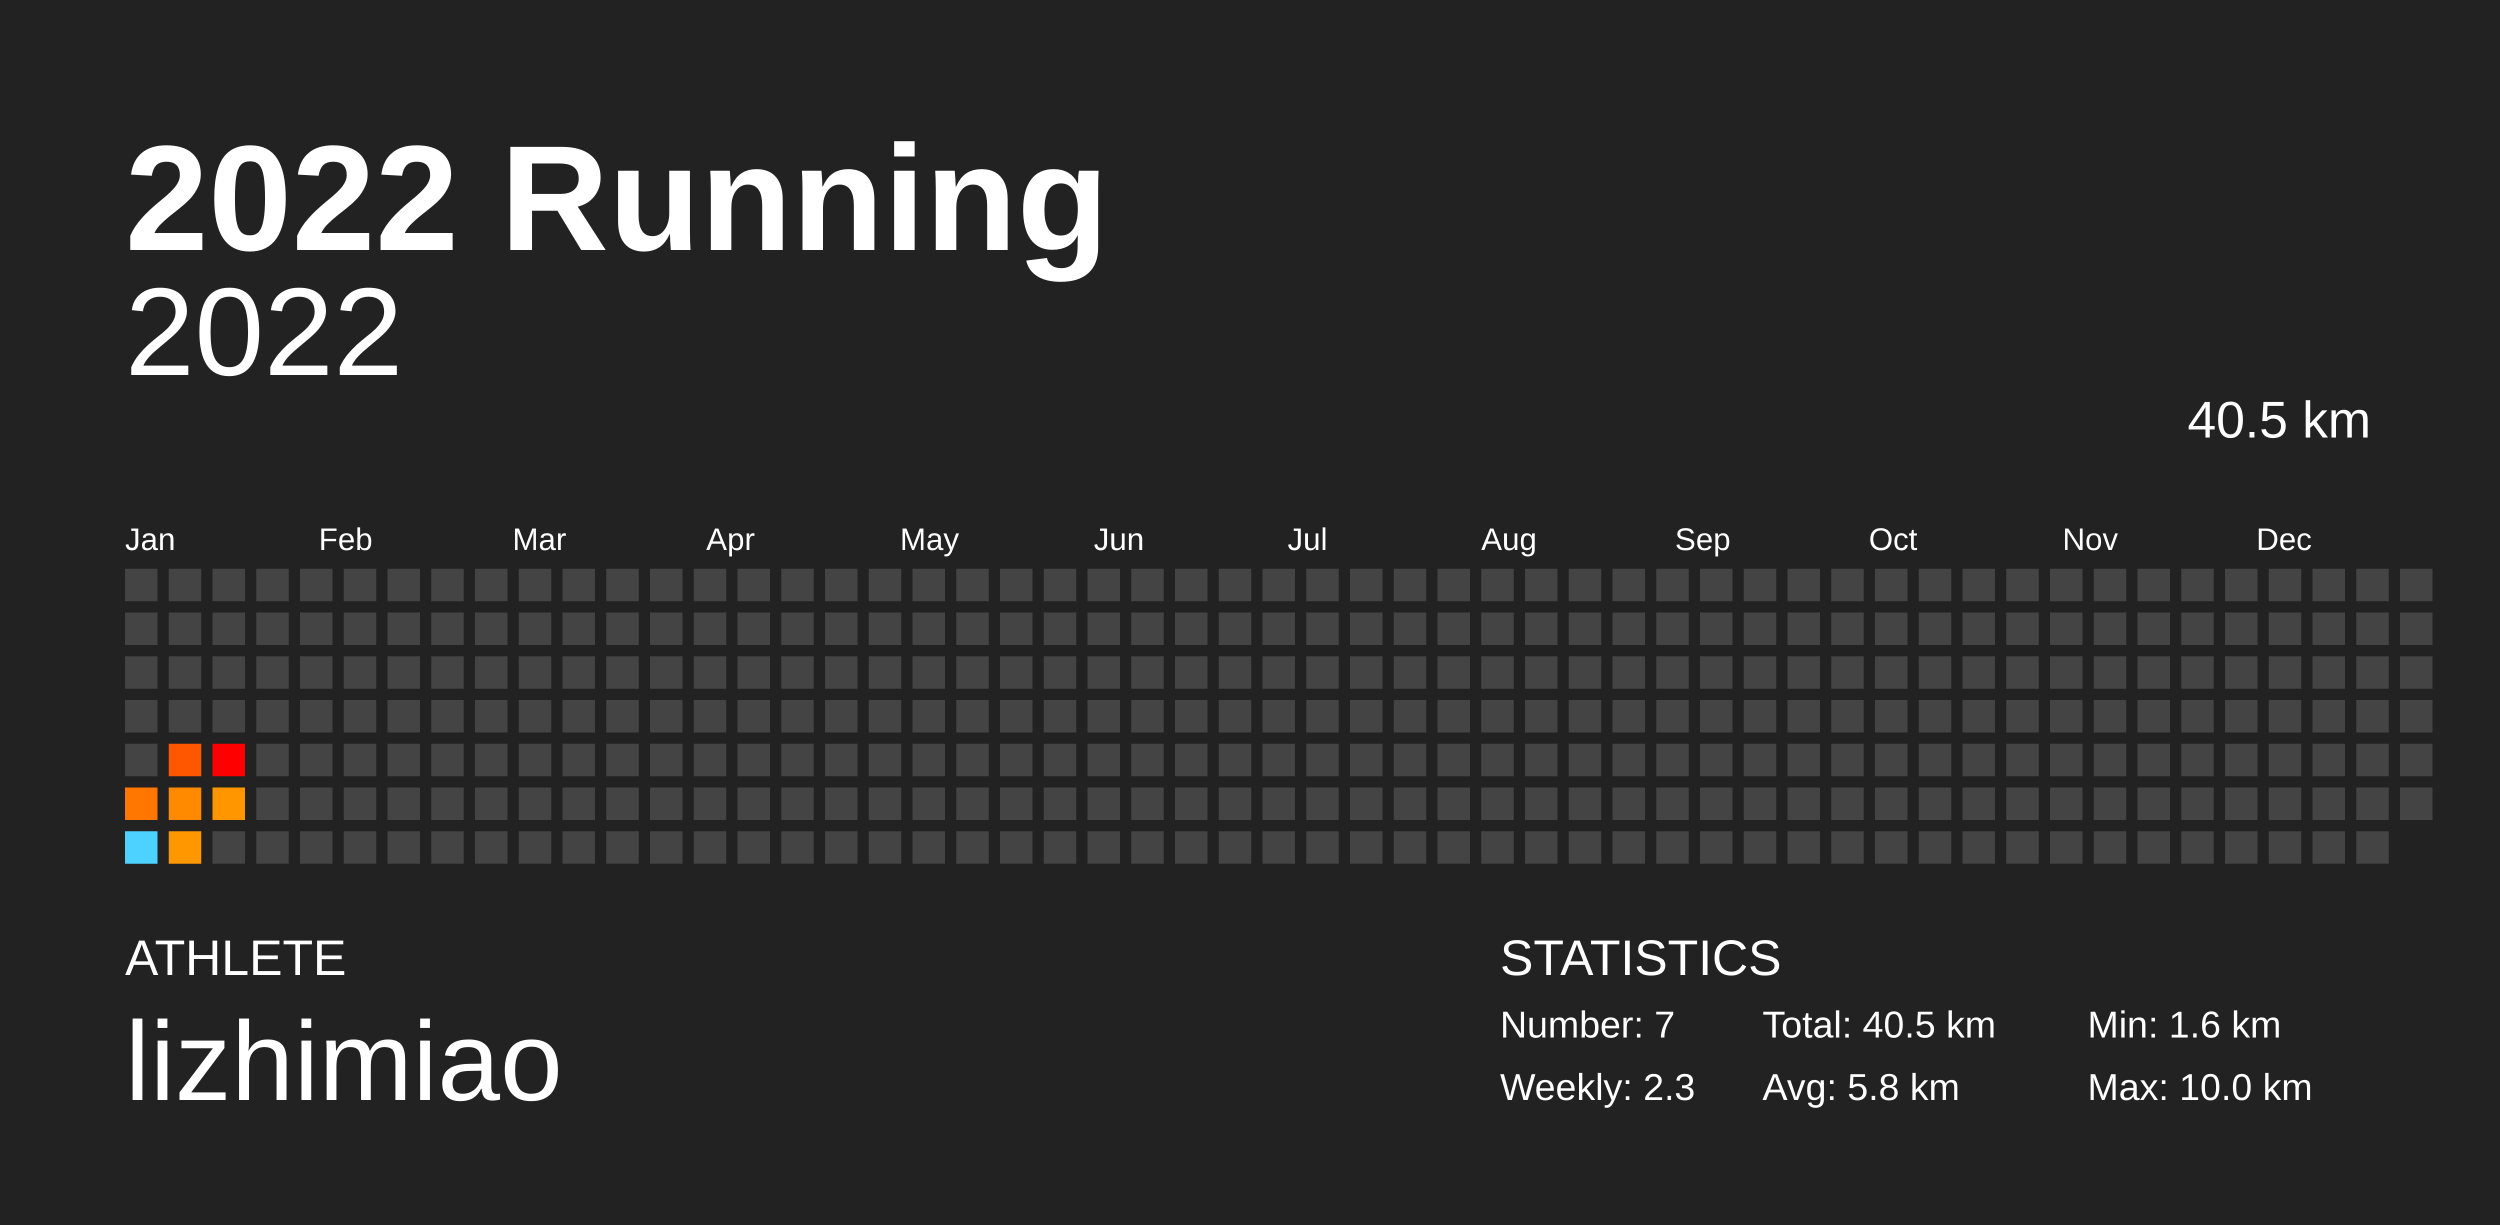
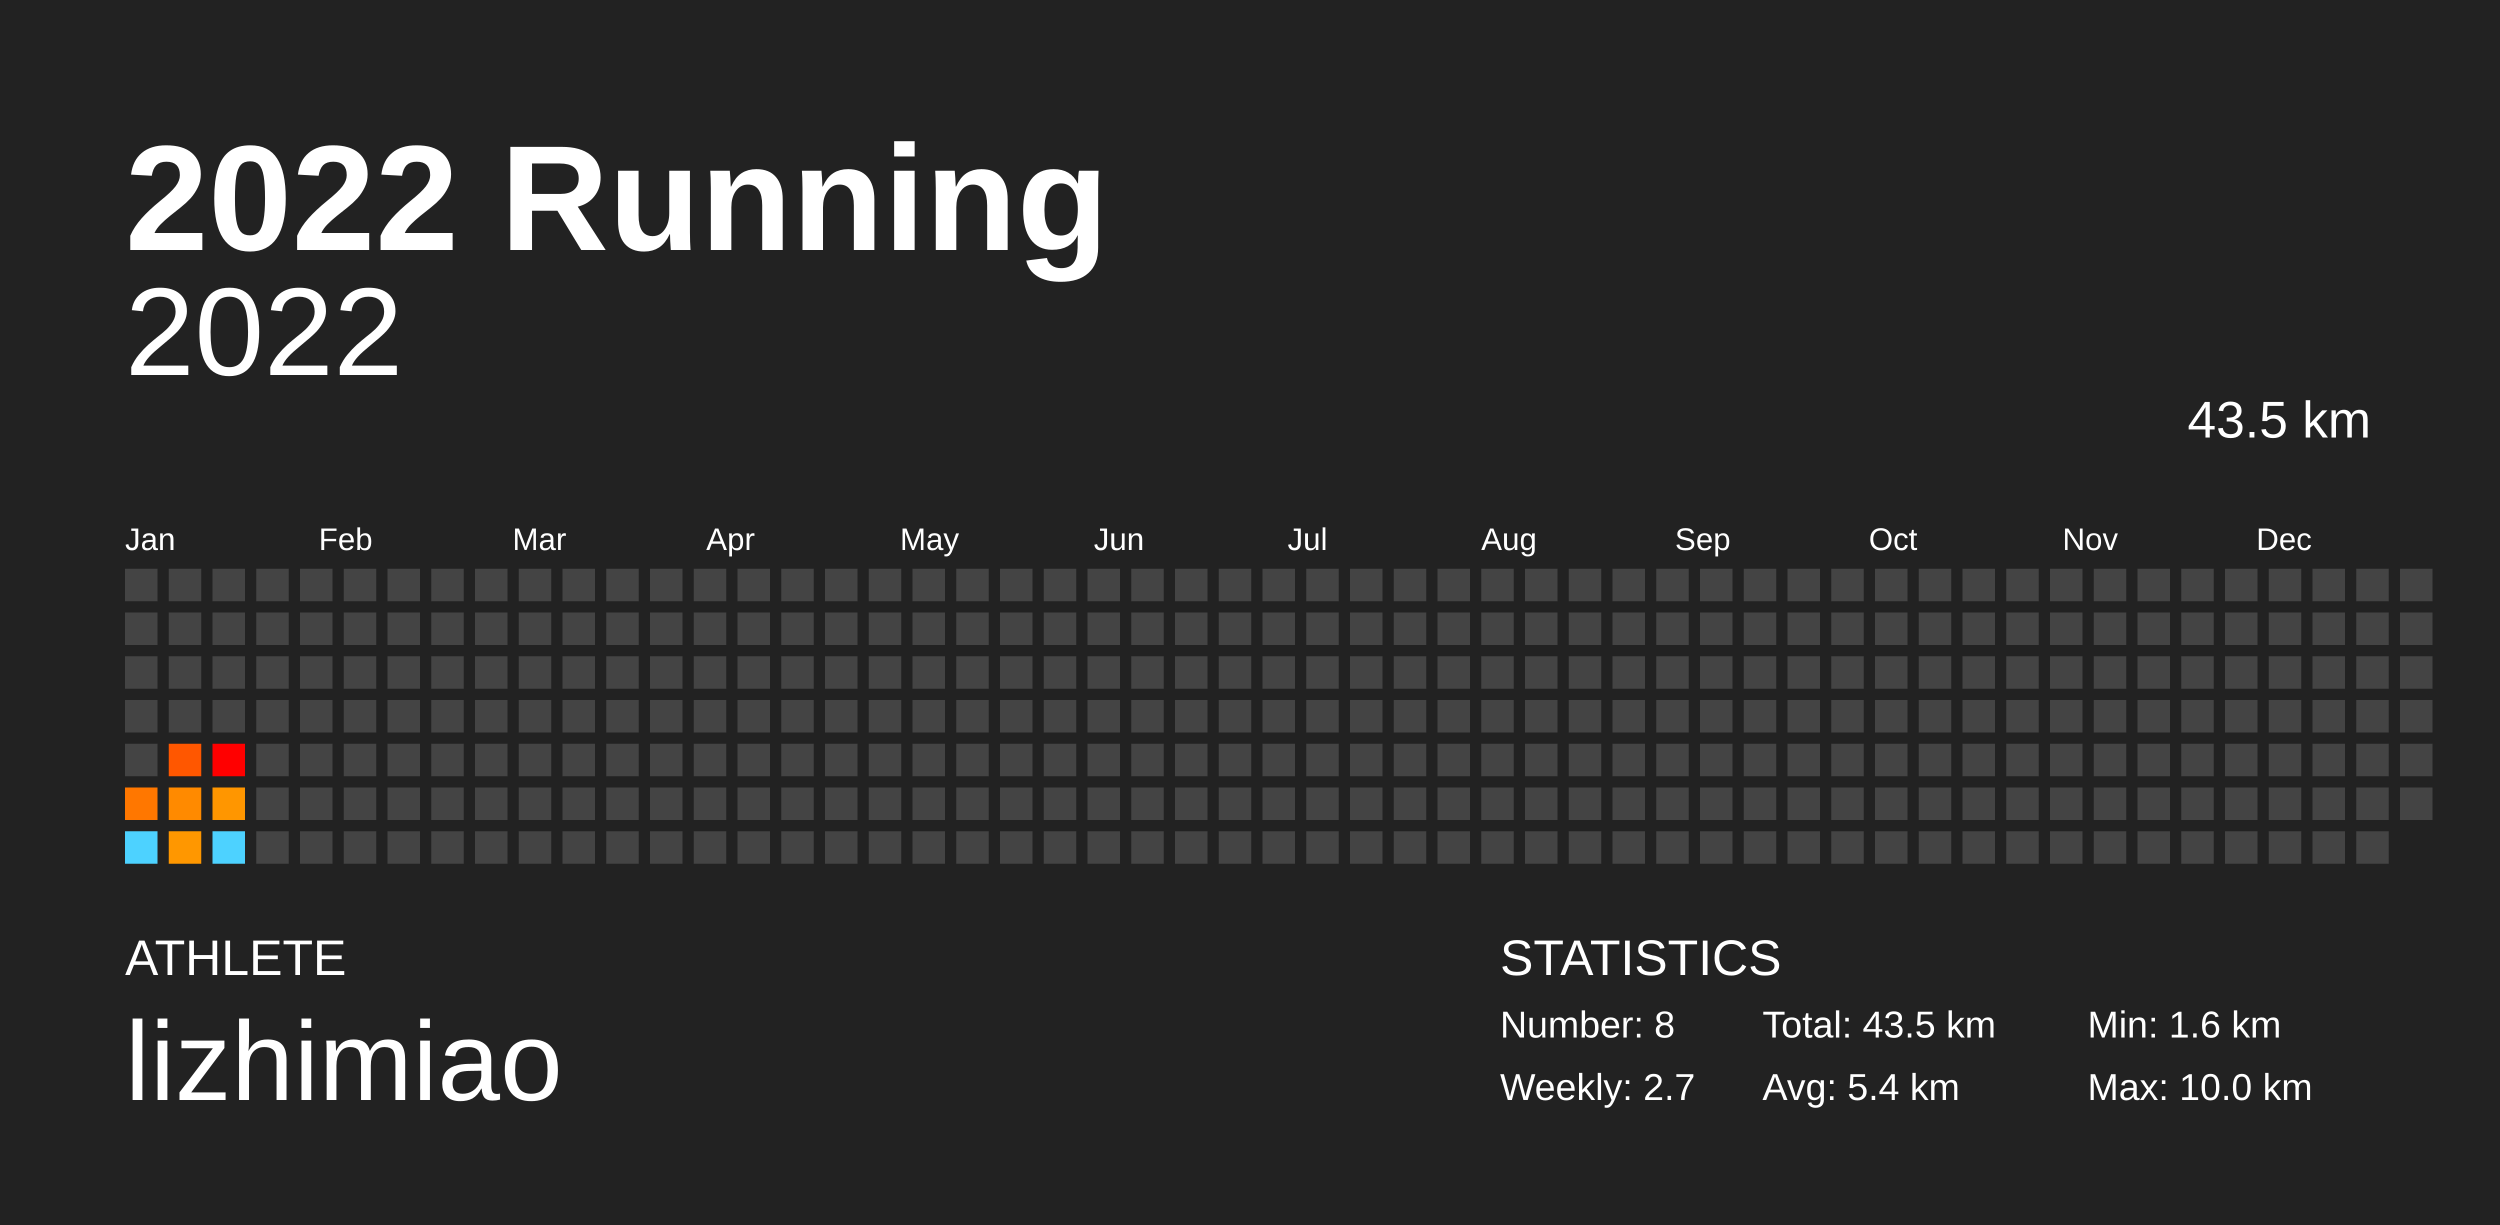
<svg xmlns="http://www.w3.org/2000/svg" baseProfile="full" height="98mm" version="1.1" viewBox="0,0,200,98" width="200mm">
  <defs />
  <rect fill="#222222" height="98" width="200" x="0" y="0" />
  <text fill="#FFFFFF" style="font-size:12px; font-family:Arial; font-weight:bold;" x="10" y="20">2022 Running</text>
  <text fill="#FFFFFF" style="font-size:4px; font-family:Arial" x="10" y="78">ATHLETE</text>
  <text fill="#FFFFFF" style="font-size:9px; font-family:Arial" x="10" y="88">lizhimiao</text>
  <text fill="#FFFFFF" style="font-size:4px; font-family:Arial" x="120" y="78">STATISTICS</text>
-   <text fill="#FFFFFF" style="font-size:3px; font-family:Arial" x="120" y="83">Number: 7</text>
-   <text fill="#FFFFFF" style="font-size:3px; font-family:Arial" x="120" y="88">Weekly: 2.3</text>
-   <text fill="#FFFFFF" style="font-size:3px; font-family:Arial" x="141" y="83">Total: 40.5 km</text>
-   <text fill="#FFFFFF" style="font-size:3px; font-family:Arial" x="141" y="88">Avg: 5.8 km</text>
+   <text fill="#FFFFFF" style="font-size:3px; font-family:Arial" x="120" y="83">Number: 8</text>
+   <text fill="#FFFFFF" style="font-size:3px; font-family:Arial" x="120" y="88">Weekly: 2.7</text>
+   <text fill="#FFFFFF" style="font-size:3px; font-family:Arial" x="141" y="83">Total: 43.5 km</text>
+   <text fill="#FFFFFF" style="font-size:3px; font-family:Arial" x="141" y="88">Avg: 5.4 km</text>
  <text fill="#FFFFFF" style="font-size:3px; font-family:Arial" x="167" y="83">Min: 1.6 km</text>
  <text fill="#FFFFFF" style="font-size:3px; font-family:Arial" x="167" y="88">Max: 10.0 km</text>
  <text alignment-baseline="hanging" fill="#FFFFFF" style="font-size:10.0px; font-family:Arial;" x="10" y="30">2022</text>
-   <text alignment-baseline="hanging" fill="#FFFFFF" style="font-size:4.125px; font-family:Arial;" x="175" y="35">40.5 km</text>
+   <text alignment-baseline="hanging" fill="#FFFFFF" style="font-size:4.125px; font-family:Arial;" x="175" y="35">43.5 km</text>
  <text fill="#FFFFFF" style="font-size:2.5px; font-family:Arial" x="10.0" y="44">Jan</text>
  <text fill="#FFFFFF" style="font-size:2.5px; font-family:Arial" x="25.5" y="44">Feb</text>
  <text fill="#FFFFFF" style="font-size:2.5px; font-family:Arial" x="41.0" y="44">Mar</text>
  <text fill="#FFFFFF" style="font-size:2.5px; font-family:Arial" x="56.5" y="44">Apr</text>
  <text fill="#FFFFFF" style="font-size:2.5px; font-family:Arial" x="72.0" y="44">May</text>
  <text fill="#FFFFFF" style="font-size:2.5px; font-family:Arial" x="87.5" y="44">Jun</text>
  <text fill="#FFFFFF" style="font-size:2.5px; font-family:Arial" x="103.0" y="44">Jul</text>
  <text fill="#FFFFFF" style="font-size:2.5px; font-family:Arial" x="118.5" y="44">Aug</text>
  <text fill="#FFFFFF" style="font-size:2.5px; font-family:Arial" x="134.0" y="44">Sep</text>
  <text fill="#FFFFFF" style="font-size:2.5px; font-family:Arial" x="149.5" y="44">Oct</text>
  <text fill="#FFFFFF" style="font-size:2.5px; font-family:Arial" x="165.0" y="44">Nov</text>
  <text fill="#FFFFFF" style="font-size:2.5px; font-family:Arial" x="180.5" y="44">Dec</text>
  <rect fill="#444444" height="2.6" width="2.6" x="10.0" y="45.5" />
  <rect fill="#444444" height="2.6" width="2.6" x="10.0" y="49.0" />
  <rect fill="#444444" height="2.6" width="2.6" x="10.0" y="52.5" />
  <rect fill="#444444" height="2.6" width="2.6" x="10.0" y="56.0" />
  <rect fill="#444444" height="2.6" width="2.6" x="10.0" y="59.5" />
  <rect fill="#ff7700" height="2.6" width="2.6" x="10.0" y="63.0" />
  <rect fill="#4dd2ff" height="2.6" width="2.6" x="10.0" y="66.5" />
  <rect fill="#444444" height="2.6" width="2.6" x="13.5" y="45.5" />
  <rect fill="#444444" height="2.6" width="2.6" x="13.5" y="49.0" />
  <rect fill="#444444" height="2.6" width="2.6" x="13.5" y="52.5" />
  <rect fill="#444444" height="2.6" width="2.6" x="13.5" y="56.0" />
  <rect fill="#ff5700" height="2.6" width="2.6" x="13.5" y="59.5" />
  <rect fill="#ff8a00" height="2.6" width="2.6" x="13.5" y="63.0" />
  <rect fill="#ff9700" height="2.6" width="2.6" x="13.5" y="66.5" />
  <rect fill="#444444" height="2.6" width="2.6" x="17.0" y="45.5" />
  <rect fill="#444444" height="2.6" width="2.6" x="17.0" y="49.0" />
  <rect fill="#444444" height="2.6" width="2.6" x="17.0" y="52.5" />
  <rect fill="#444444" height="2.6" width="2.6" x="17.0" y="56.0" />
  <rect fill="red" height="2.6" width="2.6" x="17.0" y="59.5" />
  <rect fill="#ff9600" height="2.6" width="2.6" x="17.0" y="63.0" />
-   <rect fill="#444444" height="2.6" width="2.6" x="17.0" y="66.5" />
+   <rect fill="#4dd2ff" height="2.6" width="2.6" x="17.0" y="66.5" />
  <rect fill="#444444" height="2.6" width="2.6" x="20.5" y="45.5" />
  <rect fill="#444444" height="2.6" width="2.6" x="20.5" y="49.0" />
  <rect fill="#444444" height="2.6" width="2.6" x="20.5" y="52.5" />
  <rect fill="#444444" height="2.6" width="2.6" x="20.5" y="56.0" />
  <rect fill="#444444" height="2.6" width="2.6" x="20.5" y="59.5" />
  <rect fill="#444444" height="2.6" width="2.6" x="20.5" y="63.0" />
  <rect fill="#444444" height="2.6" width="2.6" x="20.5" y="66.5" />
  <rect fill="#444444" height="2.6" width="2.6" x="24.0" y="45.5" />
  <rect fill="#444444" height="2.6" width="2.6" x="24.0" y="49.0" />
  <rect fill="#444444" height="2.6" width="2.6" x="24.0" y="52.5" />
  <rect fill="#444444" height="2.6" width="2.6" x="24.0" y="56.0" />
  <rect fill="#444444" height="2.6" width="2.6" x="24.0" y="59.5" />
  <rect fill="#444444" height="2.6" width="2.6" x="24.0" y="63.0" />
  <rect fill="#444444" height="2.6" width="2.6" x="24.0" y="66.5" />
  <rect fill="#444444" height="2.6" width="2.6" x="27.5" y="45.5" />
  <rect fill="#444444" height="2.6" width="2.6" x="27.5" y="49.0" />
  <rect fill="#444444" height="2.6" width="2.6" x="27.5" y="52.5" />
  <rect fill="#444444" height="2.6" width="2.6" x="27.5" y="56.0" />
  <rect fill="#444444" height="2.6" width="2.6" x="27.5" y="59.5" />
  <rect fill="#444444" height="2.6" width="2.6" x="27.5" y="63.0" />
  <rect fill="#444444" height="2.6" width="2.6" x="27.5" y="66.5" />
  <rect fill="#444444" height="2.6" width="2.6" x="31.0" y="45.5" />
  <rect fill="#444444" height="2.6" width="2.6" x="31.0" y="49.0" />
  <rect fill="#444444" height="2.6" width="2.6" x="31.0" y="52.5" />
  <rect fill="#444444" height="2.6" width="2.6" x="31.0" y="56.0" />
  <rect fill="#444444" height="2.6" width="2.6" x="31.0" y="59.5" />
  <rect fill="#444444" height="2.6" width="2.6" x="31.0" y="63.0" />
  <rect fill="#444444" height="2.6" width="2.6" x="31.0" y="66.5" />
  <rect fill="#444444" height="2.6" width="2.6" x="34.5" y="45.5" />
  <rect fill="#444444" height="2.6" width="2.6" x="34.5" y="49.0" />
  <rect fill="#444444" height="2.6" width="2.6" x="34.5" y="52.5" />
  <rect fill="#444444" height="2.6" width="2.6" x="34.5" y="56.0" />
  <rect fill="#444444" height="2.6" width="2.6" x="34.5" y="59.5" />
  <rect fill="#444444" height="2.6" width="2.6" x="34.5" y="63.0" />
  <rect fill="#444444" height="2.6" width="2.6" x="34.5" y="66.5" />
  <rect fill="#444444" height="2.6" width="2.6" x="38.0" y="45.5" />
  <rect fill="#444444" height="2.6" width="2.6" x="38.0" y="49.0" />
  <rect fill="#444444" height="2.6" width="2.6" x="38.0" y="52.5" />
  <rect fill="#444444" height="2.6" width="2.6" x="38.0" y="56.0" />
  <rect fill="#444444" height="2.6" width="2.6" x="38.0" y="59.5" />
  <rect fill="#444444" height="2.6" width="2.6" x="38.0" y="63.0" />
  <rect fill="#444444" height="2.6" width="2.6" x="38.0" y="66.5" />
  <rect fill="#444444" height="2.6" width="2.6" x="41.5" y="45.5" />
  <rect fill="#444444" height="2.6" width="2.6" x="41.5" y="49.0" />
  <rect fill="#444444" height="2.6" width="2.6" x="41.5" y="52.5" />
  <rect fill="#444444" height="2.6" width="2.6" x="41.5" y="56.0" />
  <rect fill="#444444" height="2.6" width="2.6" x="41.5" y="59.5" />
  <rect fill="#444444" height="2.6" width="2.6" x="41.5" y="63.0" />
  <rect fill="#444444" height="2.6" width="2.6" x="41.5" y="66.5" />
  <rect fill="#444444" height="2.6" width="2.6" x="45.0" y="45.5" />
  <rect fill="#444444" height="2.6" width="2.6" x="45.0" y="49.0" />
  <rect fill="#444444" height="2.6" width="2.6" x="45.0" y="52.5" />
  <rect fill="#444444" height="2.6" width="2.6" x="45.0" y="56.0" />
  <rect fill="#444444" height="2.6" width="2.6" x="45.0" y="59.5" />
  <rect fill="#444444" height="2.6" width="2.6" x="45.0" y="63.0" />
  <rect fill="#444444" height="2.6" width="2.6" x="45.0" y="66.5" />
  <rect fill="#444444" height="2.6" width="2.6" x="48.5" y="45.5" />
  <rect fill="#444444" height="2.6" width="2.6" x="48.5" y="49.0" />
  <rect fill="#444444" height="2.6" width="2.6" x="48.5" y="52.5" />
  <rect fill="#444444" height="2.6" width="2.6" x="48.5" y="56.0" />
  <rect fill="#444444" height="2.6" width="2.6" x="48.5" y="59.5" />
  <rect fill="#444444" height="2.6" width="2.6" x="48.5" y="63.0" />
  <rect fill="#444444" height="2.6" width="2.6" x="48.5" y="66.5" />
  <rect fill="#444444" height="2.6" width="2.6" x="52.0" y="45.5" />
  <rect fill="#444444" height="2.6" width="2.6" x="52.0" y="49.0" />
  <rect fill="#444444" height="2.6" width="2.6" x="52.0" y="52.5" />
  <rect fill="#444444" height="2.6" width="2.6" x="52.0" y="56.0" />
  <rect fill="#444444" height="2.6" width="2.6" x="52.0" y="59.5" />
  <rect fill="#444444" height="2.6" width="2.6" x="52.0" y="63.0" />
  <rect fill="#444444" height="2.6" width="2.6" x="52.0" y="66.5" />
  <rect fill="#444444" height="2.6" width="2.6" x="55.5" y="45.5" />
  <rect fill="#444444" height="2.6" width="2.6" x="55.5" y="49.0" />
  <rect fill="#444444" height="2.6" width="2.6" x="55.5" y="52.5" />
  <rect fill="#444444" height="2.6" width="2.6" x="55.5" y="56.0" />
  <rect fill="#444444" height="2.6" width="2.6" x="55.5" y="59.5" />
  <rect fill="#444444" height="2.6" width="2.6" x="55.5" y="63.0" />
  <rect fill="#444444" height="2.6" width="2.6" x="55.5" y="66.5" />
  <rect fill="#444444" height="2.6" width="2.6" x="59.0" y="45.5" />
  <rect fill="#444444" height="2.6" width="2.6" x="59.0" y="49.0" />
  <rect fill="#444444" height="2.6" width="2.6" x="59.0" y="52.5" />
  <rect fill="#444444" height="2.6" width="2.6" x="59.0" y="56.0" />
  <rect fill="#444444" height="2.6" width="2.6" x="59.0" y="59.5" />
  <rect fill="#444444" height="2.6" width="2.6" x="59.0" y="63.0" />
  <rect fill="#444444" height="2.6" width="2.6" x="59.0" y="66.5" />
  <rect fill="#444444" height="2.6" width="2.6" x="62.5" y="45.5" />
  <rect fill="#444444" height="2.6" width="2.6" x="62.5" y="49.0" />
  <rect fill="#444444" height="2.6" width="2.6" x="62.5" y="52.5" />
  <rect fill="#444444" height="2.6" width="2.6" x="62.5" y="56.0" />
  <rect fill="#444444" height="2.6" width="2.6" x="62.5" y="59.5" />
  <rect fill="#444444" height="2.6" width="2.6" x="62.5" y="63.0" />
  <rect fill="#444444" height="2.6" width="2.6" x="62.5" y="66.5" />
  <rect fill="#444444" height="2.6" width="2.6" x="66.0" y="45.5" />
  <rect fill="#444444" height="2.6" width="2.6" x="66.0" y="49.0" />
  <rect fill="#444444" height="2.6" width="2.6" x="66.0" y="52.5" />
  <rect fill="#444444" height="2.6" width="2.6" x="66.0" y="56.0" />
  <rect fill="#444444" height="2.6" width="2.6" x="66.0" y="59.5" />
  <rect fill="#444444" height="2.6" width="2.6" x="66.0" y="63.0" />
  <rect fill="#444444" height="2.6" width="2.6" x="66.0" y="66.5" />
  <rect fill="#444444" height="2.6" width="2.6" x="69.5" y="45.5" />
  <rect fill="#444444" height="2.6" width="2.6" x="69.5" y="49.0" />
  <rect fill="#444444" height="2.6" width="2.6" x="69.5" y="52.5" />
  <rect fill="#444444" height="2.6" width="2.6" x="69.5" y="56.0" />
  <rect fill="#444444" height="2.6" width="2.6" x="69.5" y="59.5" />
  <rect fill="#444444" height="2.6" width="2.6" x="69.5" y="63.0" />
  <rect fill="#444444" height="2.6" width="2.6" x="69.5" y="66.5" />
  <rect fill="#444444" height="2.6" width="2.6" x="73.0" y="45.5" />
  <rect fill="#444444" height="2.6" width="2.6" x="73.0" y="49.0" />
  <rect fill="#444444" height="2.6" width="2.6" x="73.0" y="52.5" />
  <rect fill="#444444" height="2.6" width="2.6" x="73.0" y="56.0" />
  <rect fill="#444444" height="2.6" width="2.6" x="73.0" y="59.5" />
  <rect fill="#444444" height="2.6" width="2.6" x="73.0" y="63.0" />
  <rect fill="#444444" height="2.6" width="2.6" x="73.0" y="66.5" />
  <rect fill="#444444" height="2.6" width="2.6" x="76.5" y="45.5" />
  <rect fill="#444444" height="2.6" width="2.6" x="76.5" y="49.0" />
  <rect fill="#444444" height="2.6" width="2.6" x="76.5" y="52.5" />
  <rect fill="#444444" height="2.6" width="2.6" x="76.5" y="56.0" />
  <rect fill="#444444" height="2.6" width="2.6" x="76.5" y="59.5" />
  <rect fill="#444444" height="2.6" width="2.6" x="76.5" y="63.0" />
  <rect fill="#444444" height="2.6" width="2.6" x="76.5" y="66.5" />
  <rect fill="#444444" height="2.6" width="2.6" x="80.0" y="45.5" />
  <rect fill="#444444" height="2.6" width="2.6" x="80.0" y="49.0" />
  <rect fill="#444444" height="2.6" width="2.6" x="80.0" y="52.5" />
  <rect fill="#444444" height="2.6" width="2.6" x="80.0" y="56.0" />
  <rect fill="#444444" height="2.6" width="2.6" x="80.0" y="59.5" />
  <rect fill="#444444" height="2.6" width="2.6" x="80.0" y="63.0" />
  <rect fill="#444444" height="2.6" width="2.6" x="80.0" y="66.5" />
  <rect fill="#444444" height="2.6" width="2.6" x="83.5" y="45.5" />
  <rect fill="#444444" height="2.6" width="2.6" x="83.5" y="49.0" />
  <rect fill="#444444" height="2.6" width="2.6" x="83.5" y="52.5" />
  <rect fill="#444444" height="2.6" width="2.6" x="83.5" y="56.0" />
  <rect fill="#444444" height="2.6" width="2.6" x="83.5" y="59.5" />
  <rect fill="#444444" height="2.6" width="2.6" x="83.5" y="63.0" />
  <rect fill="#444444" height="2.6" width="2.6" x="83.5" y="66.5" />
  <rect fill="#444444" height="2.6" width="2.6" x="87.0" y="45.5" />
  <rect fill="#444444" height="2.6" width="2.6" x="87.0" y="49.0" />
  <rect fill="#444444" height="2.6" width="2.6" x="87.0" y="52.5" />
  <rect fill="#444444" height="2.6" width="2.6" x="87.0" y="56.0" />
  <rect fill="#444444" height="2.6" width="2.6" x="87.0" y="59.5" />
  <rect fill="#444444" height="2.6" width="2.6" x="87.0" y="63.0" />
  <rect fill="#444444" height="2.6" width="2.6" x="87.0" y="66.5" />
  <rect fill="#444444" height="2.6" width="2.6" x="90.5" y="45.5" />
  <rect fill="#444444" height="2.6" width="2.6" x="90.5" y="49.0" />
  <rect fill="#444444" height="2.6" width="2.6" x="90.5" y="52.5" />
  <rect fill="#444444" height="2.6" width="2.6" x="90.5" y="56.0" />
  <rect fill="#444444" height="2.6" width="2.6" x="90.5" y="59.5" />
  <rect fill="#444444" height="2.6" width="2.6" x="90.5" y="63.0" />
  <rect fill="#444444" height="2.6" width="2.6" x="90.5" y="66.5" />
  <rect fill="#444444" height="2.6" width="2.6" x="94.0" y="45.5" />
  <rect fill="#444444" height="2.6" width="2.6" x="94.0" y="49.0" />
  <rect fill="#444444" height="2.6" width="2.6" x="94.0" y="52.5" />
  <rect fill="#444444" height="2.6" width="2.6" x="94.0" y="56.0" />
  <rect fill="#444444" height="2.6" width="2.6" x="94.0" y="59.5" />
  <rect fill="#444444" height="2.6" width="2.6" x="94.0" y="63.0" />
  <rect fill="#444444" height="2.6" width="2.6" x="94.0" y="66.5" />
  <rect fill="#444444" height="2.6" width="2.6" x="97.5" y="45.5" />
  <rect fill="#444444" height="2.6" width="2.6" x="97.5" y="49.0" />
  <rect fill="#444444" height="2.6" width="2.6" x="97.5" y="52.5" />
  <rect fill="#444444" height="2.6" width="2.6" x="97.5" y="56.0" />
  <rect fill="#444444" height="2.6" width="2.6" x="97.5" y="59.5" />
  <rect fill="#444444" height="2.6" width="2.6" x="97.5" y="63.0" />
  <rect fill="#444444" height="2.6" width="2.6" x="97.5" y="66.5" />
  <rect fill="#444444" height="2.6" width="2.6" x="101.0" y="45.5" />
  <rect fill="#444444" height="2.6" width="2.6" x="101.0" y="49.0" />
  <rect fill="#444444" height="2.6" width="2.6" x="101.0" y="52.5" />
  <rect fill="#444444" height="2.6" width="2.6" x="101.0" y="56.0" />
  <rect fill="#444444" height="2.6" width="2.6" x="101.0" y="59.5" />
  <rect fill="#444444" height="2.6" width="2.6" x="101.0" y="63.0" />
  <rect fill="#444444" height="2.6" width="2.6" x="101.0" y="66.5" />
  <rect fill="#444444" height="2.6" width="2.6" x="104.5" y="45.5" />
  <rect fill="#444444" height="2.6" width="2.6" x="104.5" y="49.0" />
  <rect fill="#444444" height="2.6" width="2.6" x="104.5" y="52.5" />
  <rect fill="#444444" height="2.6" width="2.6" x="104.5" y="56.0" />
  <rect fill="#444444" height="2.6" width="2.6" x="104.5" y="59.5" />
  <rect fill="#444444" height="2.6" width="2.6" x="104.5" y="63.0" />
  <rect fill="#444444" height="2.6" width="2.6" x="104.5" y="66.5" />
  <rect fill="#444444" height="2.6" width="2.6" x="108.0" y="45.5" />
  <rect fill="#444444" height="2.6" width="2.6" x="108.0" y="49.0" />
  <rect fill="#444444" height="2.6" width="2.6" x="108.0" y="52.5" />
  <rect fill="#444444" height="2.6" width="2.6" x="108.0" y="56.0" />
  <rect fill="#444444" height="2.6" width="2.6" x="108.0" y="59.5" />
  <rect fill="#444444" height="2.6" width="2.6" x="108.0" y="63.0" />
  <rect fill="#444444" height="2.6" width="2.6" x="108.0" y="66.5" />
  <rect fill="#444444" height="2.6" width="2.6" x="111.5" y="45.5" />
  <rect fill="#444444" height="2.6" width="2.6" x="111.5" y="49.0" />
  <rect fill="#444444" height="2.6" width="2.6" x="111.5" y="52.5" />
  <rect fill="#444444" height="2.6" width="2.6" x="111.5" y="56.0" />
  <rect fill="#444444" height="2.6" width="2.6" x="111.5" y="59.5" />
  <rect fill="#444444" height="2.6" width="2.6" x="111.5" y="63.0" />
  <rect fill="#444444" height="2.6" width="2.6" x="111.5" y="66.5" />
  <rect fill="#444444" height="2.6" width="2.6" x="115.0" y="45.5" />
  <rect fill="#444444" height="2.6" width="2.6" x="115.0" y="49.0" />
  <rect fill="#444444" height="2.6" width="2.6" x="115.0" y="52.5" />
  <rect fill="#444444" height="2.6" width="2.6" x="115.0" y="56.0" />
  <rect fill="#444444" height="2.6" width="2.6" x="115.0" y="59.5" />
  <rect fill="#444444" height="2.6" width="2.6" x="115.0" y="63.0" />
  <rect fill="#444444" height="2.6" width="2.6" x="115.0" y="66.5" />
  <rect fill="#444444" height="2.6" width="2.6" x="118.5" y="45.5" />
  <rect fill="#444444" height="2.6" width="2.6" x="118.5" y="49.0" />
  <rect fill="#444444" height="2.6" width="2.6" x="118.5" y="52.5" />
  <rect fill="#444444" height="2.6" width="2.6" x="118.5" y="56.0" />
  <rect fill="#444444" height="2.6" width="2.6" x="118.5" y="59.5" />
  <rect fill="#444444" height="2.6" width="2.6" x="118.5" y="63.0" />
  <rect fill="#444444" height="2.6" width="2.6" x="118.5" y="66.5" />
  <rect fill="#444444" height="2.6" width="2.6" x="122.0" y="45.5" />
  <rect fill="#444444" height="2.6" width="2.6" x="122.0" y="49.0" />
  <rect fill="#444444" height="2.6" width="2.6" x="122.0" y="52.5" />
  <rect fill="#444444" height="2.6" width="2.6" x="122.0" y="56.0" />
  <rect fill="#444444" height="2.6" width="2.6" x="122.0" y="59.5" />
  <rect fill="#444444" height="2.6" width="2.6" x="122.0" y="63.0" />
  <rect fill="#444444" height="2.6" width="2.6" x="122.0" y="66.5" />
  <rect fill="#444444" height="2.6" width="2.6" x="125.5" y="45.5" />
  <rect fill="#444444" height="2.6" width="2.6" x="125.5" y="49.0" />
  <rect fill="#444444" height="2.6" width="2.6" x="125.5" y="52.5" />
  <rect fill="#444444" height="2.6" width="2.6" x="125.5" y="56.0" />
  <rect fill="#444444" height="2.6" width="2.6" x="125.5" y="59.5" />
  <rect fill="#444444" height="2.6" width="2.6" x="125.5" y="63.0" />
  <rect fill="#444444" height="2.6" width="2.6" x="125.5" y="66.5" />
  <rect fill="#444444" height="2.6" width="2.6" x="129.0" y="45.5" />
  <rect fill="#444444" height="2.6" width="2.6" x="129.0" y="49.0" />
  <rect fill="#444444" height="2.6" width="2.6" x="129.0" y="52.5" />
  <rect fill="#444444" height="2.6" width="2.6" x="129.0" y="56.0" />
  <rect fill="#444444" height="2.6" width="2.6" x="129.0" y="59.5" />
  <rect fill="#444444" height="2.6" width="2.6" x="129.0" y="63.0" />
  <rect fill="#444444" height="2.6" width="2.6" x="129.0" y="66.5" />
  <rect fill="#444444" height="2.6" width="2.6" x="132.5" y="45.5" />
  <rect fill="#444444" height="2.6" width="2.6" x="132.5" y="49.0" />
  <rect fill="#444444" height="2.6" width="2.6" x="132.5" y="52.5" />
  <rect fill="#444444" height="2.6" width="2.6" x="132.5" y="56.0" />
  <rect fill="#444444" height="2.6" width="2.6" x="132.5" y="59.5" />
  <rect fill="#444444" height="2.6" width="2.6" x="132.5" y="63.0" />
  <rect fill="#444444" height="2.6" width="2.6" x="132.5" y="66.5" />
  <rect fill="#444444" height="2.6" width="2.6" x="136.0" y="45.5" />
  <rect fill="#444444" height="2.6" width="2.6" x="136.0" y="49.0" />
  <rect fill="#444444" height="2.6" width="2.6" x="136.0" y="52.5" />
  <rect fill="#444444" height="2.6" width="2.6" x="136.0" y="56.0" />
  <rect fill="#444444" height="2.6" width="2.6" x="136.0" y="59.5" />
  <rect fill="#444444" height="2.6" width="2.6" x="136.0" y="63.0" />
  <rect fill="#444444" height="2.6" width="2.6" x="136.0" y="66.5" />
  <rect fill="#444444" height="2.6" width="2.6" x="139.5" y="45.5" />
  <rect fill="#444444" height="2.6" width="2.6" x="139.5" y="49.0" />
  <rect fill="#444444" height="2.6" width="2.6" x="139.5" y="52.5" />
  <rect fill="#444444" height="2.6" width="2.6" x="139.5" y="56.0" />
  <rect fill="#444444" height="2.6" width="2.6" x="139.5" y="59.5" />
  <rect fill="#444444" height="2.6" width="2.6" x="139.5" y="63.0" />
  <rect fill="#444444" height="2.6" width="2.6" x="139.5" y="66.5" />
  <rect fill="#444444" height="2.6" width="2.6" x="143.0" y="45.5" />
  <rect fill="#444444" height="2.6" width="2.6" x="143.0" y="49.0" />
  <rect fill="#444444" height="2.6" width="2.6" x="143.0" y="52.5" />
  <rect fill="#444444" height="2.6" width="2.6" x="143.0" y="56.0" />
  <rect fill="#444444" height="2.6" width="2.6" x="143.0" y="59.5" />
  <rect fill="#444444" height="2.6" width="2.6" x="143.0" y="63.0" />
  <rect fill="#444444" height="2.6" width="2.6" x="143.0" y="66.5" />
  <rect fill="#444444" height="2.6" width="2.6" x="146.5" y="45.5" />
  <rect fill="#444444" height="2.6" width="2.6" x="146.5" y="49.0" />
  <rect fill="#444444" height="2.6" width="2.6" x="146.5" y="52.5" />
  <rect fill="#444444" height="2.6" width="2.6" x="146.5" y="56.0" />
  <rect fill="#444444" height="2.6" width="2.6" x="146.5" y="59.5" />
  <rect fill="#444444" height="2.6" width="2.6" x="146.5" y="63.0" />
  <rect fill="#444444" height="2.6" width="2.6" x="146.5" y="66.5" />
  <rect fill="#444444" height="2.6" width="2.6" x="150.0" y="45.5" />
  <rect fill="#444444" height="2.6" width="2.6" x="150.0" y="49.0" />
  <rect fill="#444444" height="2.6" width="2.6" x="150.0" y="52.5" />
  <rect fill="#444444" height="2.6" width="2.6" x="150.0" y="56.0" />
  <rect fill="#444444" height="2.6" width="2.6" x="150.0" y="59.5" />
  <rect fill="#444444" height="2.6" width="2.6" x="150.0" y="63.0" />
  <rect fill="#444444" height="2.6" width="2.6" x="150.0" y="66.5" />
  <rect fill="#444444" height="2.6" width="2.6" x="153.5" y="45.5" />
  <rect fill="#444444" height="2.6" width="2.6" x="153.5" y="49.0" />
  <rect fill="#444444" height="2.6" width="2.6" x="153.5" y="52.5" />
  <rect fill="#444444" height="2.6" width="2.6" x="153.5" y="56.0" />
  <rect fill="#444444" height="2.6" width="2.6" x="153.5" y="59.5" />
  <rect fill="#444444" height="2.6" width="2.6" x="153.5" y="63.0" />
  <rect fill="#444444" height="2.6" width="2.6" x="153.5" y="66.5" />
  <rect fill="#444444" height="2.6" width="2.6" x="157.0" y="45.5" />
  <rect fill="#444444" height="2.6" width="2.6" x="157.0" y="49.0" />
  <rect fill="#444444" height="2.6" width="2.6" x="157.0" y="52.5" />
  <rect fill="#444444" height="2.6" width="2.6" x="157.0" y="56.0" />
  <rect fill="#444444" height="2.6" width="2.6" x="157.0" y="59.5" />
  <rect fill="#444444" height="2.6" width="2.6" x="157.0" y="63.0" />
  <rect fill="#444444" height="2.6" width="2.6" x="157.0" y="66.5" />
  <rect fill="#444444" height="2.6" width="2.6" x="160.5" y="45.5" />
  <rect fill="#444444" height="2.6" width="2.6" x="160.5" y="49.0" />
  <rect fill="#444444" height="2.6" width="2.6" x="160.5" y="52.5" />
  <rect fill="#444444" height="2.6" width="2.6" x="160.5" y="56.0" />
  <rect fill="#444444" height="2.6" width="2.6" x="160.5" y="59.5" />
  <rect fill="#444444" height="2.6" width="2.6" x="160.5" y="63.0" />
  <rect fill="#444444" height="2.6" width="2.6" x="160.5" y="66.5" />
  <rect fill="#444444" height="2.6" width="2.6" x="164.0" y="45.5" />
  <rect fill="#444444" height="2.6" width="2.6" x="164.0" y="49.0" />
  <rect fill="#444444" height="2.6" width="2.6" x="164.0" y="52.5" />
  <rect fill="#444444" height="2.6" width="2.6" x="164.0" y="56.0" />
  <rect fill="#444444" height="2.6" width="2.6" x="164.0" y="59.5" />
  <rect fill="#444444" height="2.6" width="2.6" x="164.0" y="63.0" />
  <rect fill="#444444" height="2.6" width="2.6" x="164.0" y="66.5" />
  <rect fill="#444444" height="2.6" width="2.6" x="167.5" y="45.5" />
  <rect fill="#444444" height="2.6" width="2.6" x="167.5" y="49.0" />
  <rect fill="#444444" height="2.6" width="2.6" x="167.5" y="52.5" />
  <rect fill="#444444" height="2.6" width="2.6" x="167.5" y="56.0" />
  <rect fill="#444444" height="2.6" width="2.6" x="167.5" y="59.5" />
  <rect fill="#444444" height="2.6" width="2.6" x="167.5" y="63.0" />
  <rect fill="#444444" height="2.6" width="2.6" x="167.5" y="66.5" />
  <rect fill="#444444" height="2.6" width="2.6" x="171.0" y="45.5" />
  <rect fill="#444444" height="2.6" width="2.6" x="171.0" y="49.0" />
  <rect fill="#444444" height="2.6" width="2.6" x="171.0" y="52.5" />
  <rect fill="#444444" height="2.6" width="2.6" x="171.0" y="56.0" />
  <rect fill="#444444" height="2.6" width="2.6" x="171.0" y="59.5" />
  <rect fill="#444444" height="2.6" width="2.6" x="171.0" y="63.0" />
  <rect fill="#444444" height="2.6" width="2.6" x="171.0" y="66.5" />
  <rect fill="#444444" height="2.6" width="2.6" x="174.5" y="45.5" />
  <rect fill="#444444" height="2.6" width="2.6" x="174.5" y="49.0" />
  <rect fill="#444444" height="2.6" width="2.6" x="174.5" y="52.5" />
  <rect fill="#444444" height="2.6" width="2.6" x="174.5" y="56.0" />
  <rect fill="#444444" height="2.6" width="2.6" x="174.5" y="59.5" />
  <rect fill="#444444" height="2.6" width="2.6" x="174.5" y="63.0" />
  <rect fill="#444444" height="2.6" width="2.6" x="174.5" y="66.5" />
  <rect fill="#444444" height="2.6" width="2.6" x="178.0" y="45.5" />
  <rect fill="#444444" height="2.6" width="2.6" x="178.0" y="49.0" />
  <rect fill="#444444" height="2.6" width="2.6" x="178.0" y="52.5" />
  <rect fill="#444444" height="2.6" width="2.6" x="178.0" y="56.0" />
  <rect fill="#444444" height="2.6" width="2.6" x="178.0" y="59.5" />
  <rect fill="#444444" height="2.6" width="2.6" x="178.0" y="63.0" />
  <rect fill="#444444" height="2.6" width="2.6" x="178.0" y="66.5" />
  <rect fill="#444444" height="2.6" width="2.6" x="181.5" y="45.5" />
  <rect fill="#444444" height="2.6" width="2.6" x="181.5" y="49.0" />
  <rect fill="#444444" height="2.6" width="2.6" x="181.5" y="52.5" />
  <rect fill="#444444" height="2.6" width="2.6" x="181.5" y="56.0" />
  <rect fill="#444444" height="2.6" width="2.6" x="181.5" y="59.5" />
  <rect fill="#444444" height="2.6" width="2.6" x="181.5" y="63.0" />
  <rect fill="#444444" height="2.6" width="2.6" x="181.5" y="66.5" />
  <rect fill="#444444" height="2.6" width="2.6" x="185.0" y="45.5" />
  <rect fill="#444444" height="2.6" width="2.6" x="185.0" y="49.0" />
  <rect fill="#444444" height="2.6" width="2.6" x="185.0" y="52.5" />
  <rect fill="#444444" height="2.6" width="2.6" x="185.0" y="56.0" />
  <rect fill="#444444" height="2.6" width="2.6" x="185.0" y="59.5" />
  <rect fill="#444444" height="2.6" width="2.6" x="185.0" y="63.0" />
  <rect fill="#444444" height="2.6" width="2.6" x="185.0" y="66.5" />
  <rect fill="#444444" height="2.6" width="2.6" x="188.5" y="45.5" />
  <rect fill="#444444" height="2.6" width="2.6" x="188.5" y="49.0" />
  <rect fill="#444444" height="2.6" width="2.6" x="188.5" y="52.5" />
  <rect fill="#444444" height="2.6" width="2.6" x="188.5" y="56.0" />
  <rect fill="#444444" height="2.6" width="2.6" x="188.5" y="59.5" />
  <rect fill="#444444" height="2.6" width="2.6" x="188.5" y="63.0" />
  <rect fill="#444444" height="2.6" width="2.6" x="188.5" y="66.5" />
  <rect fill="#444444" height="2.6" width="2.6" x="192.0" y="45.5" />
  <rect fill="#444444" height="2.6" width="2.6" x="192.0" y="49.0" />
  <rect fill="#444444" height="2.6" width="2.6" x="192.0" y="52.5" />
  <rect fill="#444444" height="2.6" width="2.6" x="192.0" y="56.0" />
  <rect fill="#444444" height="2.6" width="2.6" x="192.0" y="59.5" />
  <rect fill="#444444" height="2.6" width="2.6" x="192.0" y="63.0" />
</svg>
